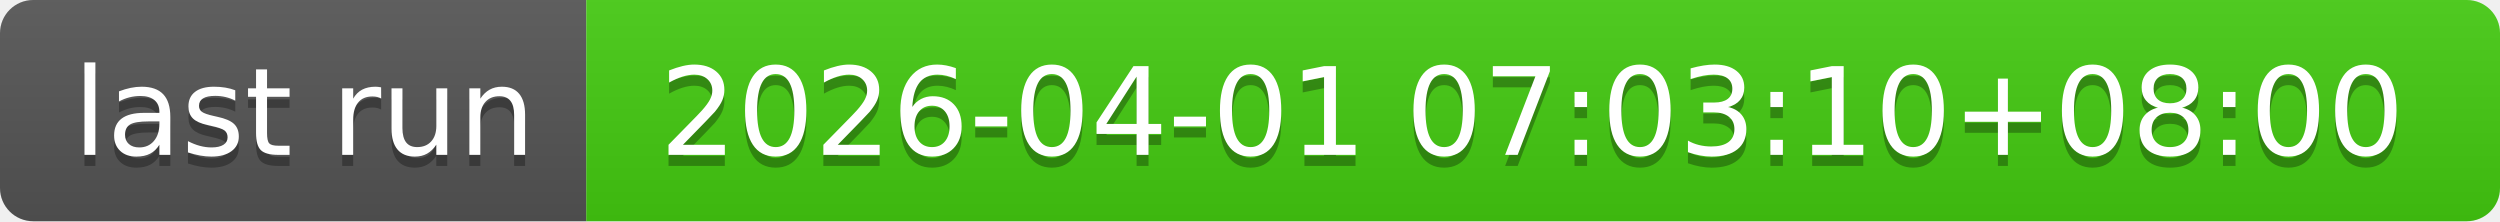
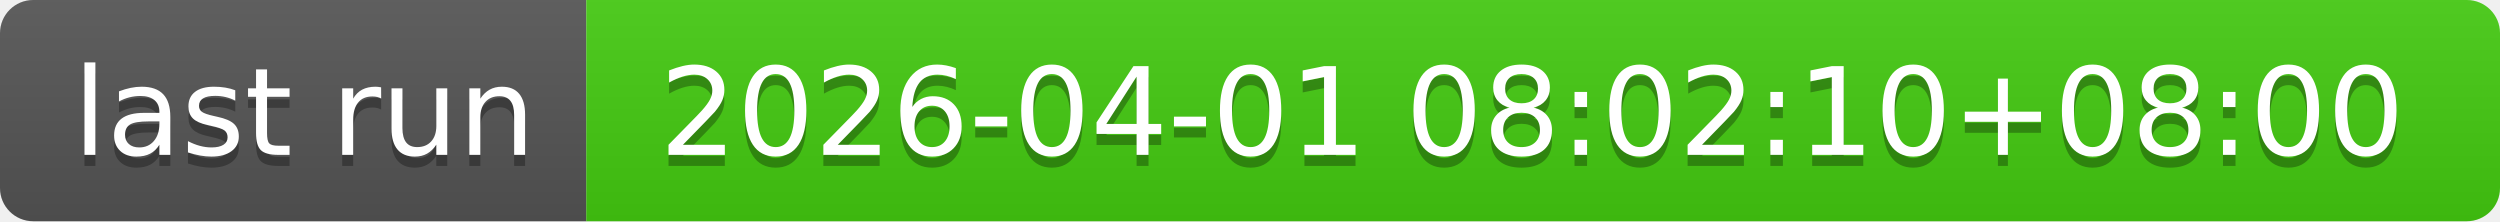
- <svg xmlns="http://www.w3.org/2000/svg" width="226" height="20" role="img" aria-label="last run: 2026-04-01 07:03:10+08:00">
+ <svg xmlns="http://www.w3.org/2000/svg" width="226" height="20" role="img" aria-label="last run: 2026-04-01 08:02:10+08:00">
  <linearGradient id="s" x2="0" y2="100%">
    <stop offset="0" stop-color="#bbb" stop-opacity=".1" />
    <stop offset="1" stop-opacity=".1" />
  </linearGradient>
  <clipPath id="r">
    <rect width="226" height="20" rx="3" fill="#fff" />
  </clipPath>
  <g clip-path="url(#r)">
    <rect width="53" height="20" fill="#555" />
    <rect x="53" width="173" height="20" fill="#4c1" />
    <rect width="226" height="20" fill="url(#s)" />
  </g>
  <g fill="#fff" text-anchor="middle" font-family="Verdana,Geneva,DejaVu Sans,sans-serif" text-rendering="geometricPrecision" font-size="110">
    <text aria-hidden="true" x="275" y="150" fill="#010101" fill-opacity=".3" transform="scale(.1)" textLength="430">last run</text>
    <text x="275" y="140" transform="scale(.1)" fill="#fff" textLength="430">last run</text>
-     <text aria-hidden="true" x="1385" y="150" fill="#010101" fill-opacity=".3" transform="scale(.1)" textLength="1630">2026-04-01 07:03:10+08:00</text>
-     <text x="1385" y="140" transform="scale(.1)" fill="#fff" textLength="1630">2026-04-01 07:03:10+08:00</text>
+     <text aria-hidden="true" x="1385" y="150" fill="#010101" fill-opacity=".3" transform="scale(.1)" textLength="1630">2026-04-01 08:02:10+08:00</text>
+     <text x="1385" y="140" transform="scale(.1)" fill="#fff" textLength="1630">2026-04-01 08:02:10+08:00</text>
  </g>
</svg>
